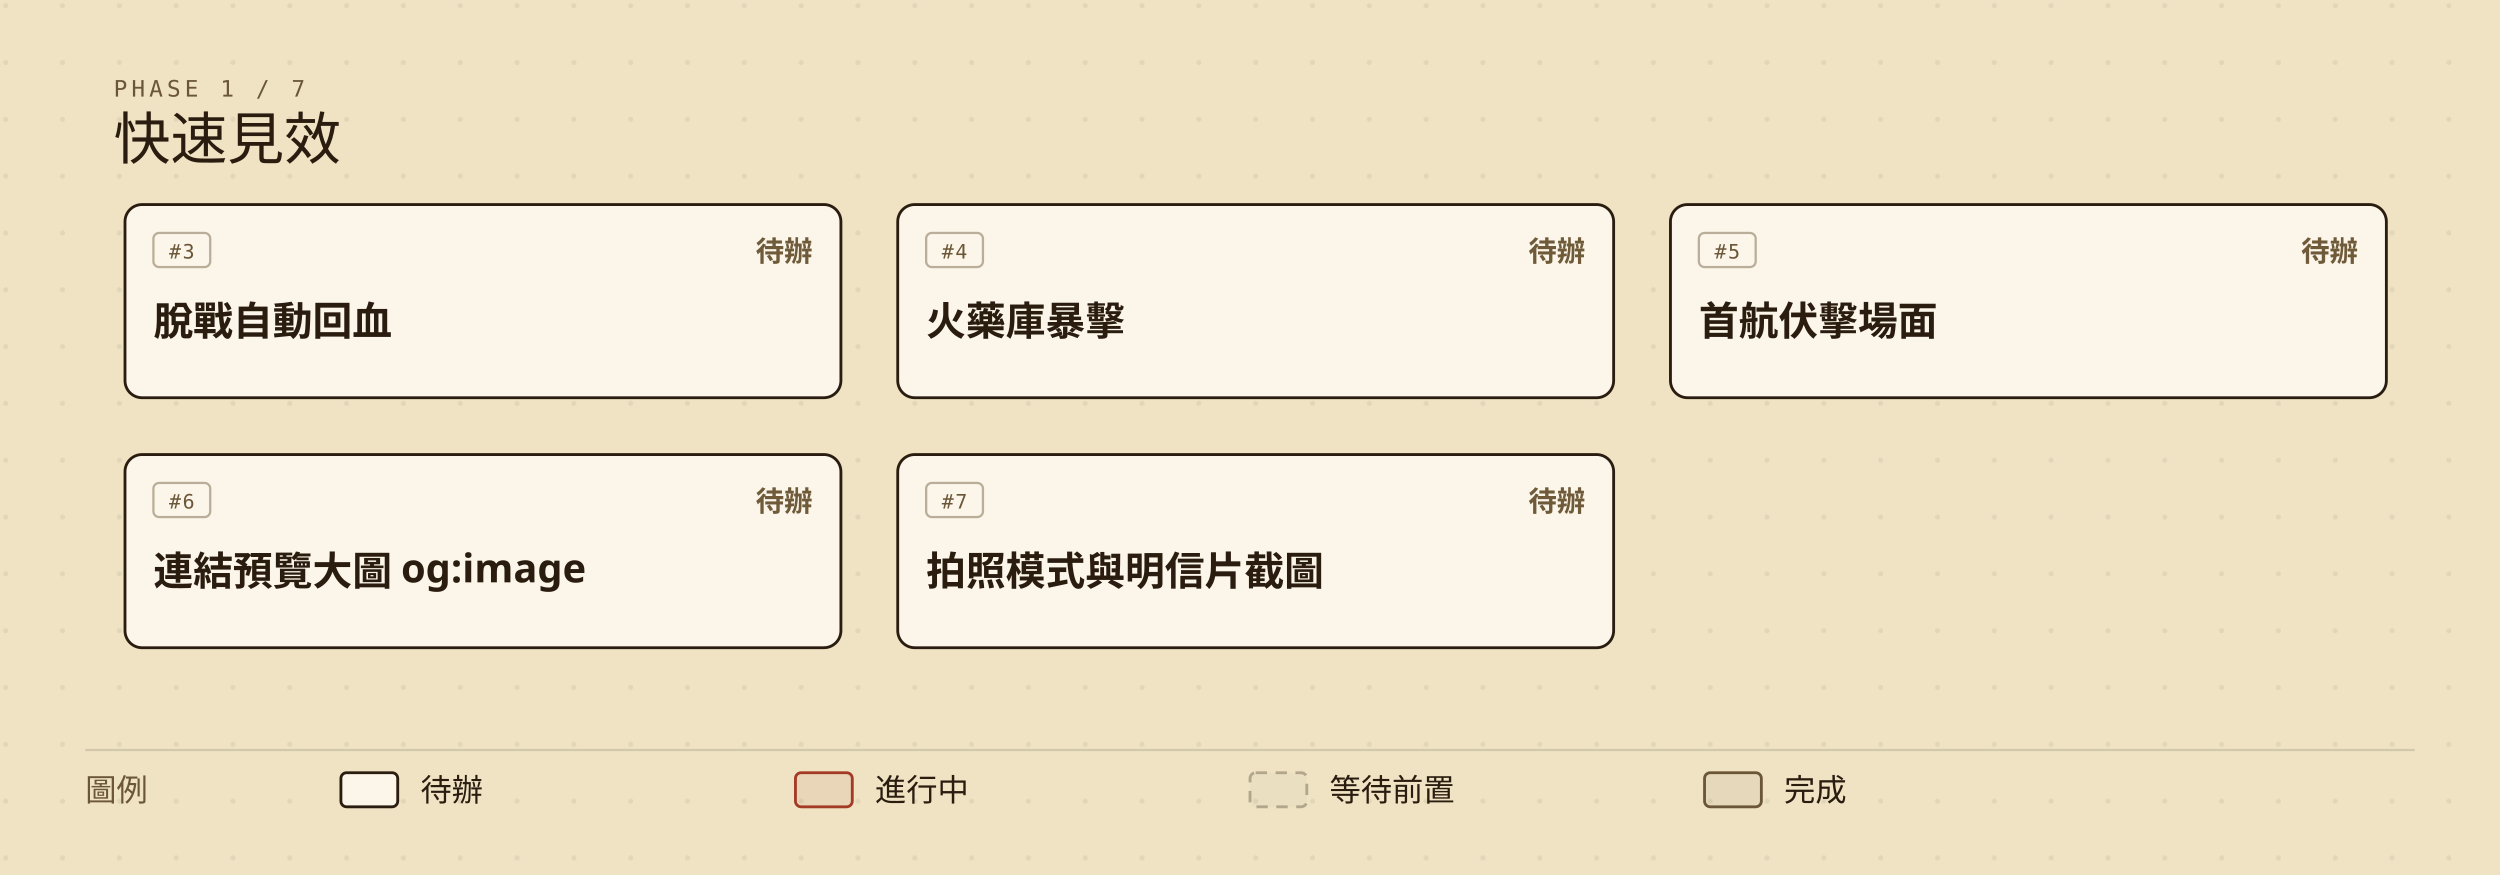
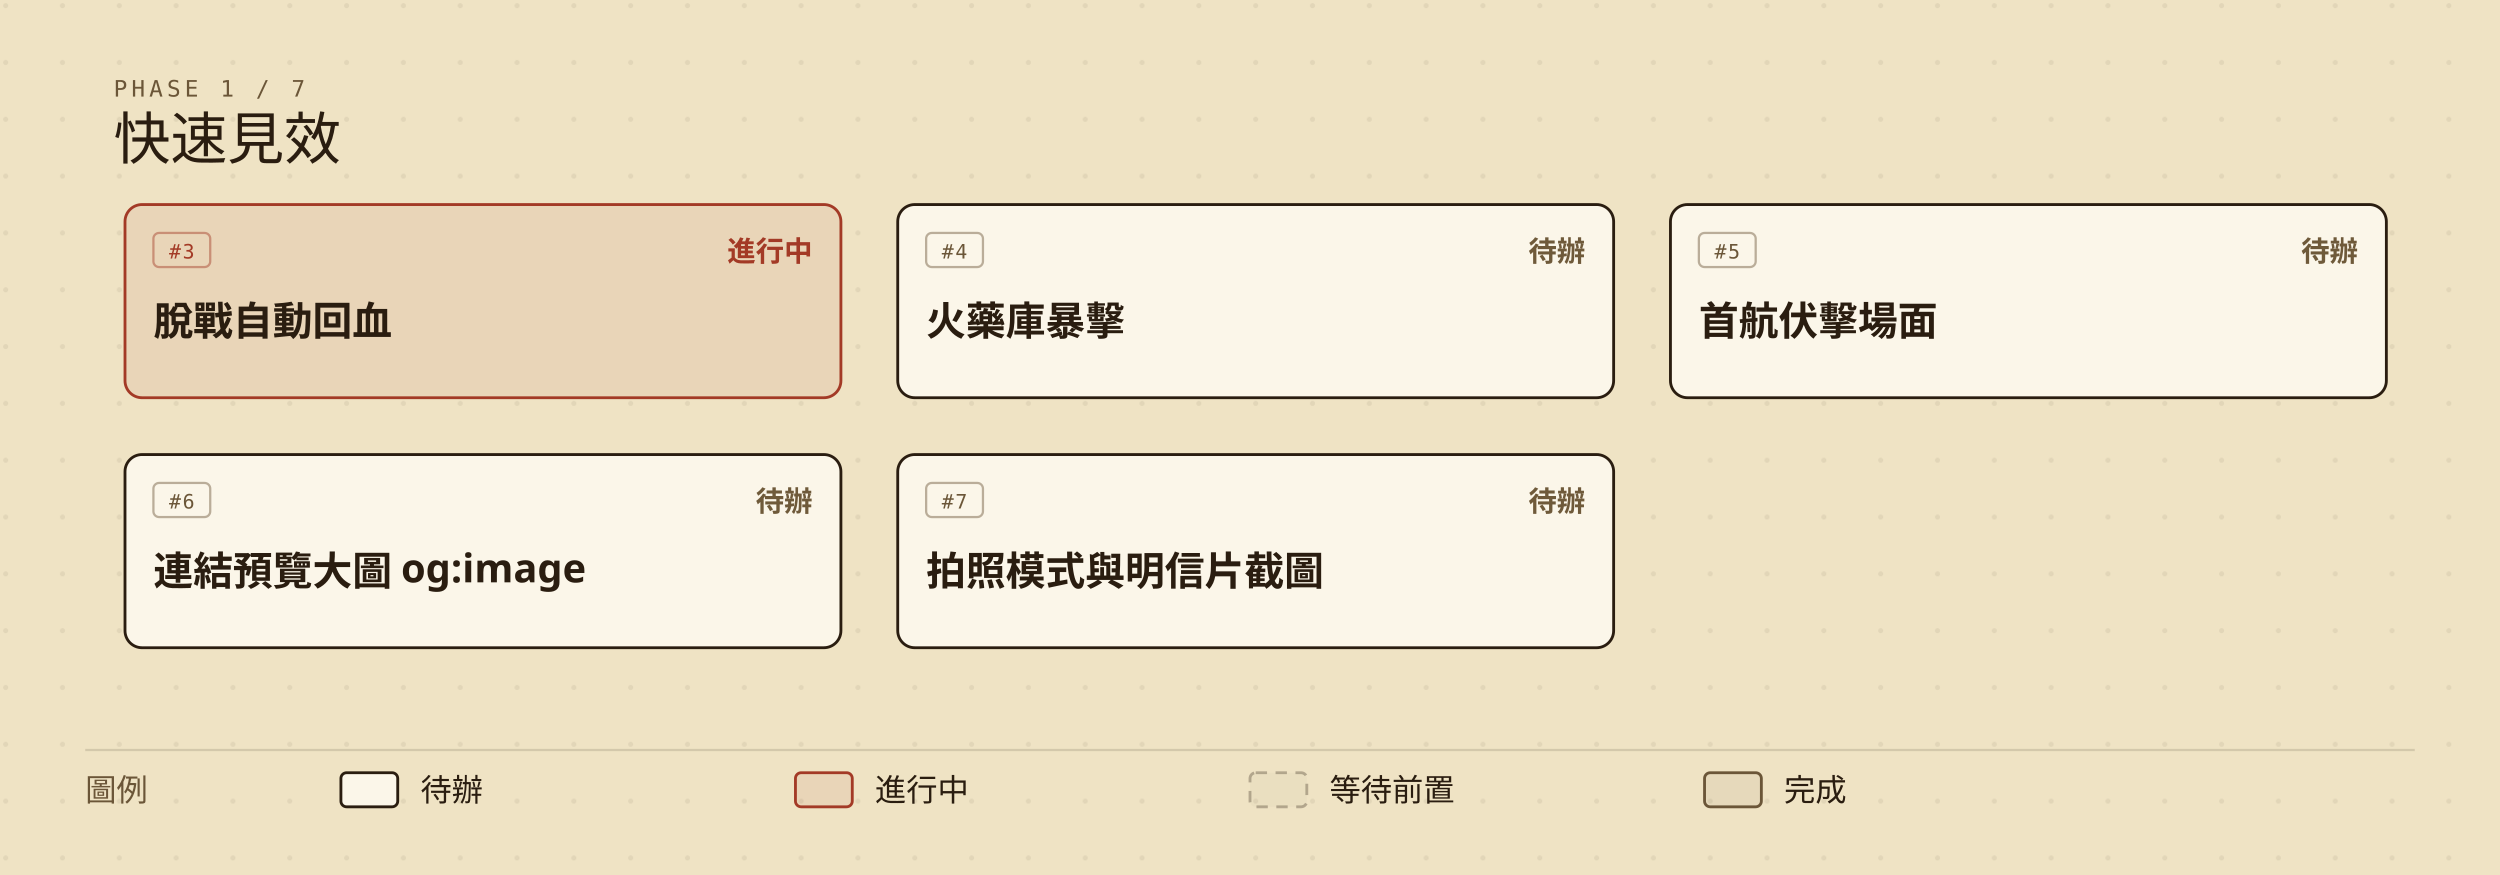
<svg xmlns="http://www.w3.org/2000/svg" viewBox="0 0 880 308" width="880" height="308" role="img" aria-labelledby="roadmap-current-title roadmap-current-desc" style="min-width:880px;display:block">
  <defs>
    <marker id="roadmap-current-arrow" viewBox="0 0 10 10" refX="9" refY="5" markerWidth="7" markerHeight="7" orient="auto-start-reverse">
      <path d="M0,0 L10,5 L0,10 z" fill="#6b5638" />
    </marker>
    <pattern id="roadmap-current-dots" width="20" height="20" patternUnits="userSpaceOnUse">
      <circle cx="2" cy="2" r="0.9" fill="#2a1d10" opacity="0.07" />
    </pattern>
  </defs>
  <rect width="880" height="308" fill="#efe3c4" />
  <rect width="880" height="308" fill="url(#roadmap-current-dots)" />
  <text x="40" y="34" fill="#6b5638" font-size="8" font-family="ui-monospace,'Cascadia Mono',Consolas,Menlo,monospace" letter-spacing="0.18em">PHASE 1 / 7</text>
  <text x="40" y="56" fill="#2a1d10" font-size="20" font-family="'IM Fell English SC','Noto Serif TC','Iowan Old Style',Georgia,serif">快速見效</text>
  <g data-issue="3">
    <rect x="44" y="72" width="252" height="68" rx="6" fill="#efe3c4" />
-     <rect x="44" y="72" width="252" height="68" rx="6" fill="#fbf6e9" stroke="#2a1d10" stroke-width="1" />
-     <rect x="54" y="82" width="20" height="12" rx="2" fill="none" stroke="#6b5638" stroke-opacity="0.45" stroke-width="0.8" />
-     <text x="64" y="91" fill="#6b5638" font-size="7" font-family="ui-monospace,'Cascadia Mono',Consolas,Menlo,monospace" text-anchor="middle" letter-spacing="0.08em">#3</text>
-     <text x="286" y="92" fill="#6f5a3a" font-size="10" font-weight="600" font-family="'Barlow Semi Condensed','Noto Sans TC','PingFang TC','Microsoft JhengHei','Segoe UI',system-ui,sans-serif" text-anchor="end">待辦</text>
+     <rect x="44" y="72" width="252" height="68" rx="6" fill="rgba(163,58,38,0.08)" stroke="#a33a26" stroke-width="1" />
+     <rect x="54" y="82" width="20" height="12" rx="2" fill="none" stroke="#a33a26" stroke-opacity="0.45" stroke-width="0.8" />
+     <text x="64" y="91" fill="#a33a26" font-size="7" font-family="ui-monospace,'Cascadia Mono',Consolas,Menlo,monospace" text-anchor="middle" letter-spacing="0.08em">#3</text>
+     <text x="286" y="92" fill="#a33a26" font-size="10" font-weight="600" font-family="'Barlow Semi Condensed','Noto Sans TC','PingFang TC','Microsoft JhengHei','Segoe UI',system-ui,sans-serif" text-anchor="end">進行中</text>
    <text x="54" y="118" fill="#2a1d10" font-size="14" font-weight="600" font-family="'Barlow Semi Condensed','Noto Sans TC','PingFang TC','Microsoft JhengHei','Segoe UI',system-ui,sans-serif">脫戰自動回血</text>
  </g>
  <g data-issue="4">
    <rect x="316" y="72" width="252" height="68" rx="6" fill="#efe3c4" />
    <rect x="316" y="72" width="252" height="68" rx="6" fill="#fbf6e9" stroke="#2a1d10" stroke-width="1" />
    <rect x="326" y="82" width="20" height="12" rx="2" fill="none" stroke="#6b5638" stroke-opacity="0.45" stroke-width="0.8" />
    <text x="336" y="91" fill="#6b5638" font-size="7" font-family="ui-monospace,'Cascadia Mono',Consolas,Menlo,monospace" text-anchor="middle" letter-spacing="0.08em">#4</text>
    <text x="558" y="92" fill="#6f5a3a" font-size="10" font-weight="600" font-family="'Barlow Semi Condensed','Noto Sans TC','PingFang TC','Microsoft JhengHei','Segoe UI',system-ui,sans-serif" text-anchor="end">待辦</text>
    <text x="326" y="118" fill="#2a1d10" font-size="14" font-weight="600" font-family="'Barlow Semi Condensed','Noto Sans TC','PingFang TC','Microsoft JhengHei','Segoe UI',system-ui,sans-serif">火藥庫暴擊</text>
  </g>
  <g data-issue="5">
    <rect x="588" y="72" width="252" height="68" rx="6" fill="#efe3c4" />
    <rect x="588" y="72" width="252" height="68" rx="6" fill="#fbf6e9" stroke="#2a1d10" stroke-width="1" />
    <rect x="598" y="82" width="20" height="12" rx="2" fill="none" stroke="#6b5638" stroke-opacity="0.45" stroke-width="0.8" />
    <text x="608" y="91" fill="#6b5638" font-size="7" font-family="ui-monospace,'Cascadia Mono',Consolas,Menlo,monospace" text-anchor="middle" letter-spacing="0.08em">#5</text>
    <text x="830" y="92" fill="#6f5a3a" font-size="10" font-weight="600" font-family="'Barlow Semi Condensed','Noto Sans TC','PingFang TC','Microsoft JhengHei','Segoe UI',system-ui,sans-serif" text-anchor="end">待辦</text>
    <text x="598" y="118" fill="#2a1d10" font-size="14" font-weight="600" font-family="'Barlow Semi Condensed','Noto Sans TC','PingFang TC','Microsoft JhengHei','Segoe UI',system-ui,sans-serif">首航伏擊場面</text>
  </g>
  <g data-issue="6">
    <rect x="44" y="160" width="252" height="68" rx="6" fill="#efe3c4" />
    <rect x="44" y="160" width="252" height="68" rx="6" fill="#fbf6e9" stroke="#2a1d10" stroke-width="1" />
    <rect x="54" y="170" width="20" height="12" rx="2" fill="none" stroke="#6b5638" stroke-opacity="0.45" stroke-width="0.8" />
    <text x="64" y="179" fill="#6b5638" font-size="7" font-family="ui-monospace,'Cascadia Mono',Consolas,Menlo,monospace" text-anchor="middle" letter-spacing="0.08em">#6</text>
    <text x="286" y="180" fill="#6f5a3a" font-size="10" font-weight="600" font-family="'Barlow Semi Condensed','Noto Sans TC','PingFang TC','Microsoft JhengHei','Segoe UI',system-ui,sans-serif" text-anchor="end">待辦</text>
    <text x="54" y="206" fill="#2a1d10" font-size="14" font-weight="600" font-family="'Barlow Semi Condensed','Noto Sans TC','PingFang TC','Microsoft JhengHei','Segoe UI',system-ui,sans-serif">連結預覽大圖 og:image</text>
  </g>
  <g data-issue="7">
    <rect x="316" y="160" width="252" height="68" rx="6" fill="#efe3c4" />
    <rect x="316" y="160" width="252" height="68" rx="6" fill="#fbf6e9" stroke="#2a1d10" stroke-width="1" />
    <rect x="326" y="170" width="20" height="12" rx="2" fill="none" stroke="#6b5638" stroke-opacity="0.45" stroke-width="0.8" />
    <text x="336" y="179" fill="#6b5638" font-size="7" font-family="ui-monospace,'Cascadia Mono',Consolas,Menlo,monospace" text-anchor="middle" letter-spacing="0.08em">#7</text>
    <text x="558" y="180" fill="#6f5a3a" font-size="10" font-weight="600" font-family="'Barlow Semi Condensed','Noto Sans TC','PingFang TC','Microsoft JhengHei','Segoe UI',system-ui,sans-serif" text-anchor="end">待辦</text>
    <text x="326" y="206" fill="#2a1d10" font-size="14" font-weight="600" font-family="'Barlow Semi Condensed','Noto Sans TC','PingFang TC','Microsoft JhengHei','Segoe UI',system-ui,sans-serif">拍照模式與明信片截圖</text>
  </g>
  <line x1="30" y1="264" x2="850" y2="264" stroke="rgba(42,29,16,0.14)" stroke-width="0.8" />
  <text x="30" y="282" fill="#6b5638" font-size="11" font-family="'Barlow Semi Condensed','Noto Sans TC','PingFang TC','Microsoft JhengHei','Segoe UI',system-ui,sans-serif">圖例</text>
  <rect x="120" y="272" width="20" height="12" rx="2" fill="#fbf6e9" stroke="#2a1d10" />
  <text x="148" y="282" fill="#2a1d10" font-size="11" font-family="'Barlow Semi Condensed','Noto Sans TC','PingFang TC','Microsoft JhengHei','Segoe UI',system-ui,sans-serif">待辦</text>
  <rect x="280" y="272" width="20" height="12" rx="2" fill="rgba(163,58,38,0.08)" stroke="#a33a26" />
  <text x="308" y="282" fill="#2a1d10" font-size="11" font-family="'Barlow Semi Condensed','Noto Sans TC','PingFang TC','Microsoft JhengHei','Segoe UI',system-ui,sans-serif">進行中</text>
  <rect x="440" y="272" width="20" height="12" rx="2" fill="rgba(42,29,16,0.02)" stroke="rgba(42,29,16,0.30)" stroke-dasharray="4,3" />
  <text x="468" y="282" fill="#2a1d10" font-size="11" font-family="'Barlow Semi Condensed','Noto Sans TC','PingFang TC','Microsoft JhengHei','Segoe UI',system-ui,sans-serif">等待前置</text>
  <rect x="600" y="272" width="20" height="12" rx="2" fill="rgba(42,29,16,0.05)" stroke="#6b5638" />
  <text x="628" y="282" fill="#2a1d10" font-size="11" font-family="'Barlow Semi Condensed','Noto Sans TC','PingFang TC','Microsoft JhengHei','Segoe UI',system-ui,sans-serif">完成</text>
</svg>
